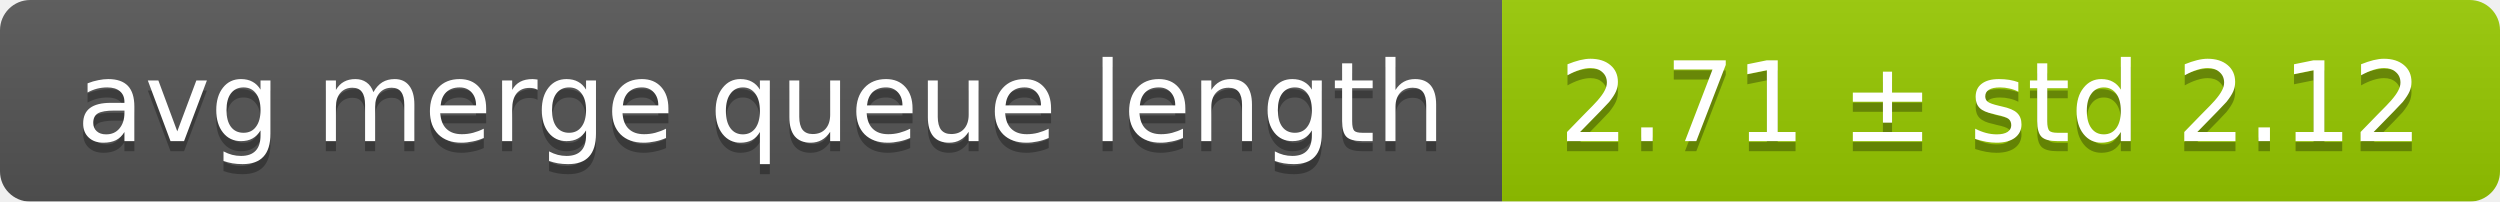
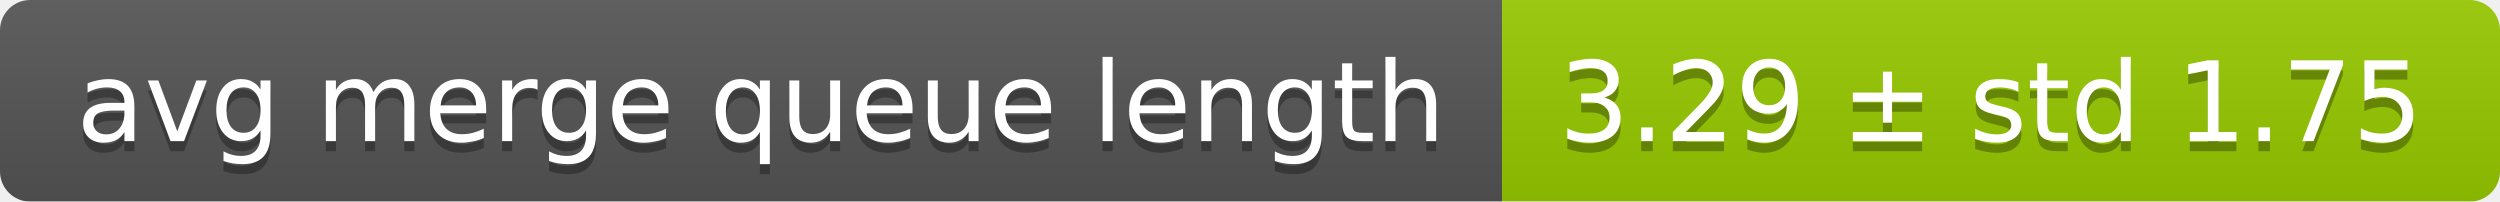
<svg xmlns="http://www.w3.org/2000/svg" width="248" height="20">
  <linearGradient id="smooth" x2="0" y2="100%">
    <stop offset="0" stop-color="#bbb" stop-opacity=".1" />
    <stop offset="1" stop-opacity=".1" />
  </linearGradient>
  <mask id="round">
    <rect width="248" height="20" rx="3" fill="#fff" />
  </mask>
  <g mask="url(#round)">
    <rect width="149" height="20" fill="#555" />
    <rect x="149" width="99" height="20" fill="#97ca00" />
    <rect width="248" height="20" fill="url(#smooth)" />
  </g>
  <g fill="#fff" text-anchor="middle" font-family="DejaVu Sans,Verdana,Geneva,sans-serif" font-size="11">
    <text x="75.5" y="15" fill="#010101" fill-opacity=".3">avg merge queue length</text>
    <text x="75.5" y="14">avg merge queue length</text>
-     <text x="197.5" y="15" fill="#010101" fill-opacity=".3">2.71 ± std 2.12</text>
-     <text x="197.5" y="14">2.71 ± std 2.12</text>
+     <text x="197.5" y="15" fill="#010101" fill-opacity=".3">3.29 ± std 1.75</text>
+     <text x="197.5" y="14">3.29 ± std 1.75</text>
  </g>
</svg>
